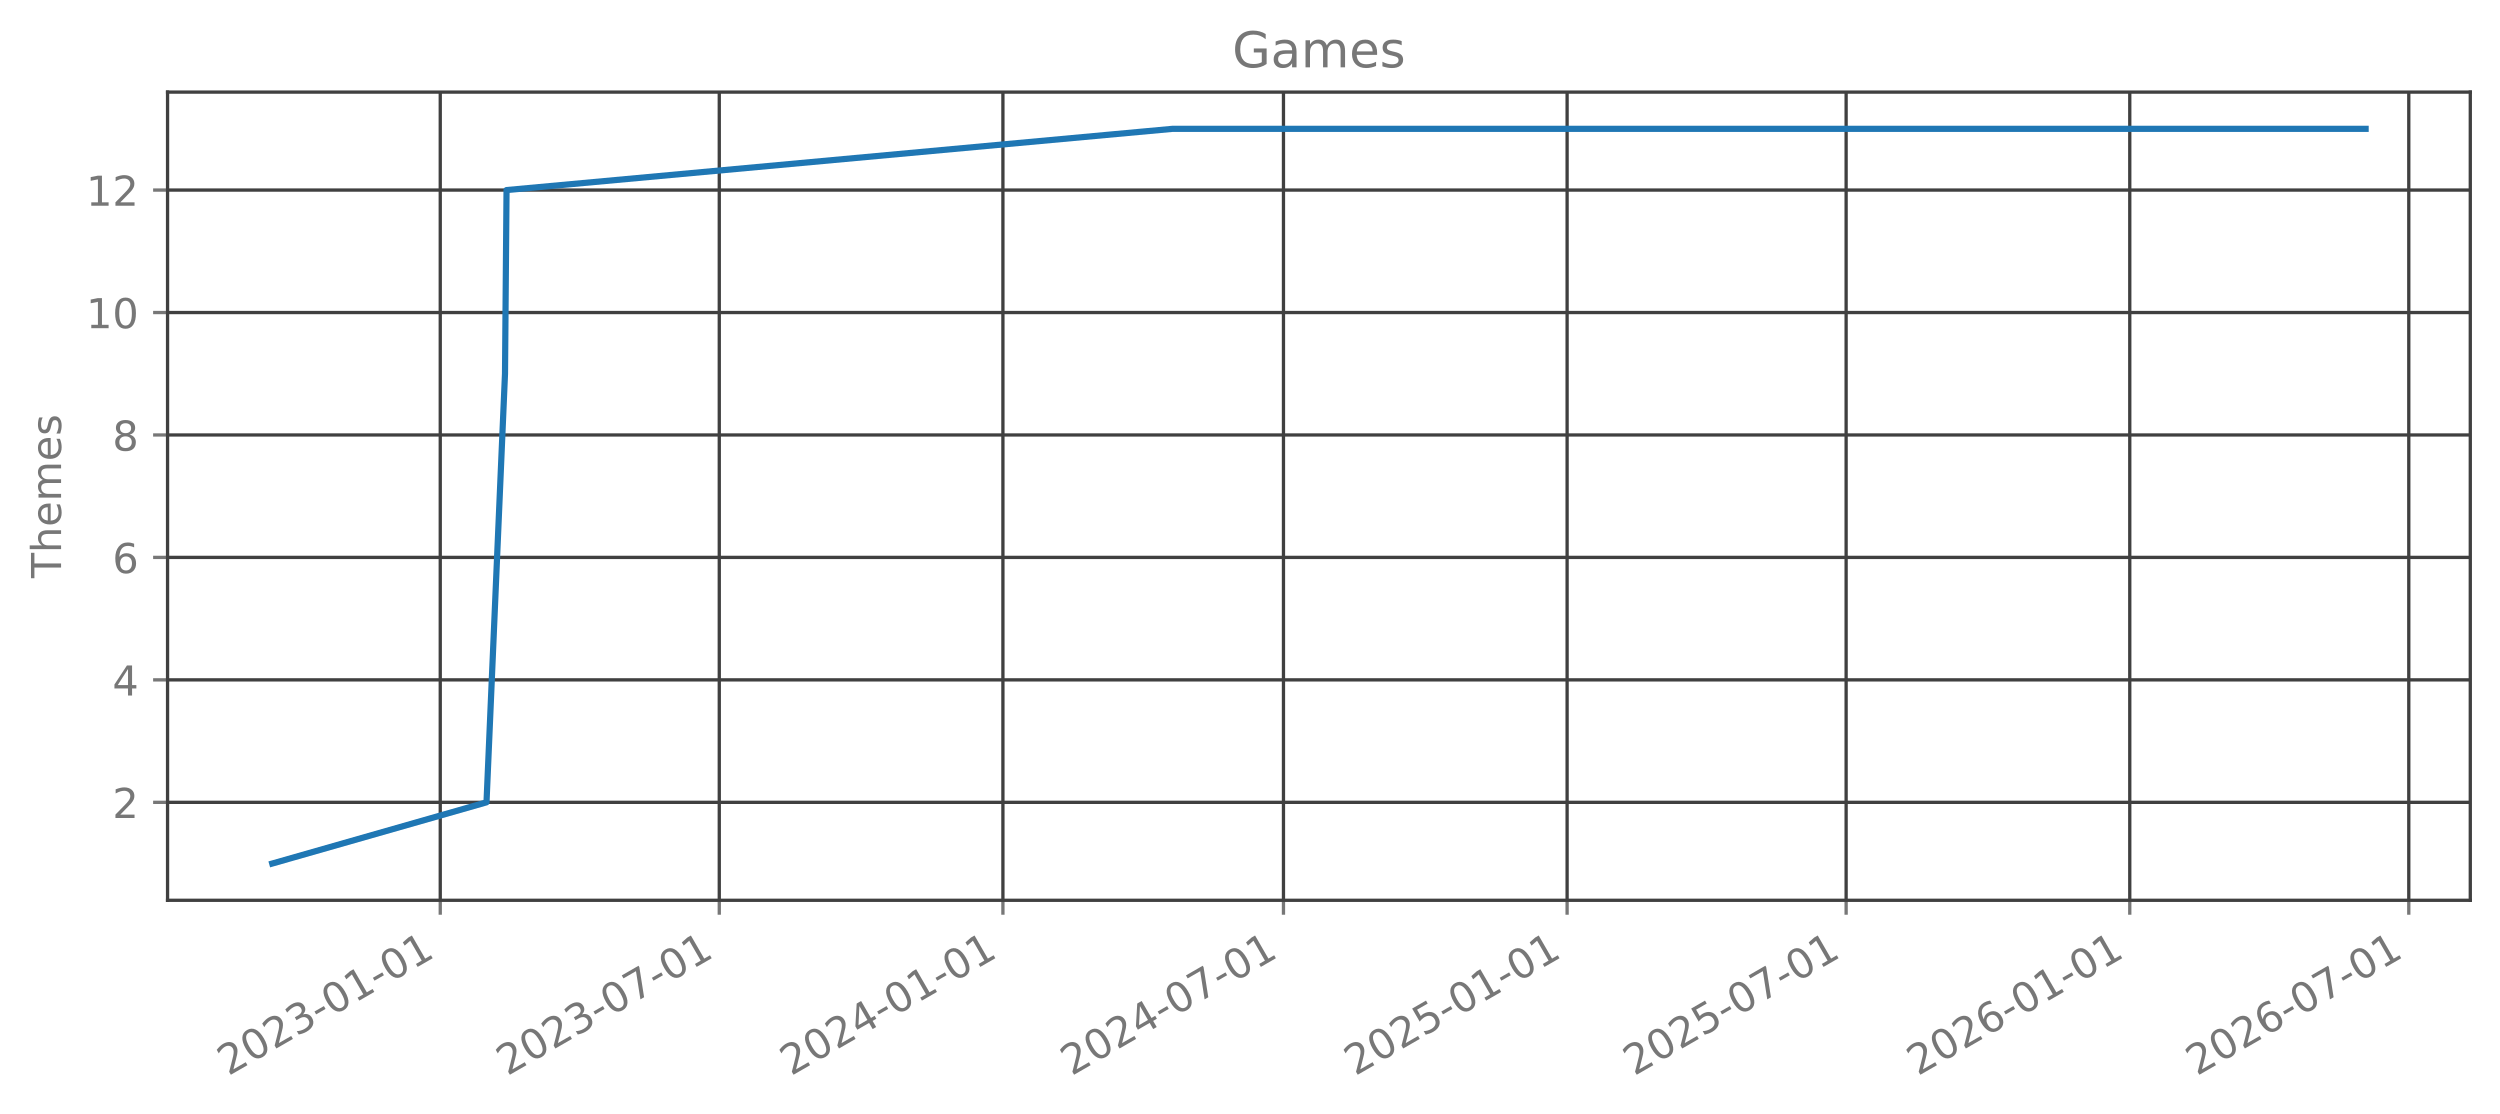
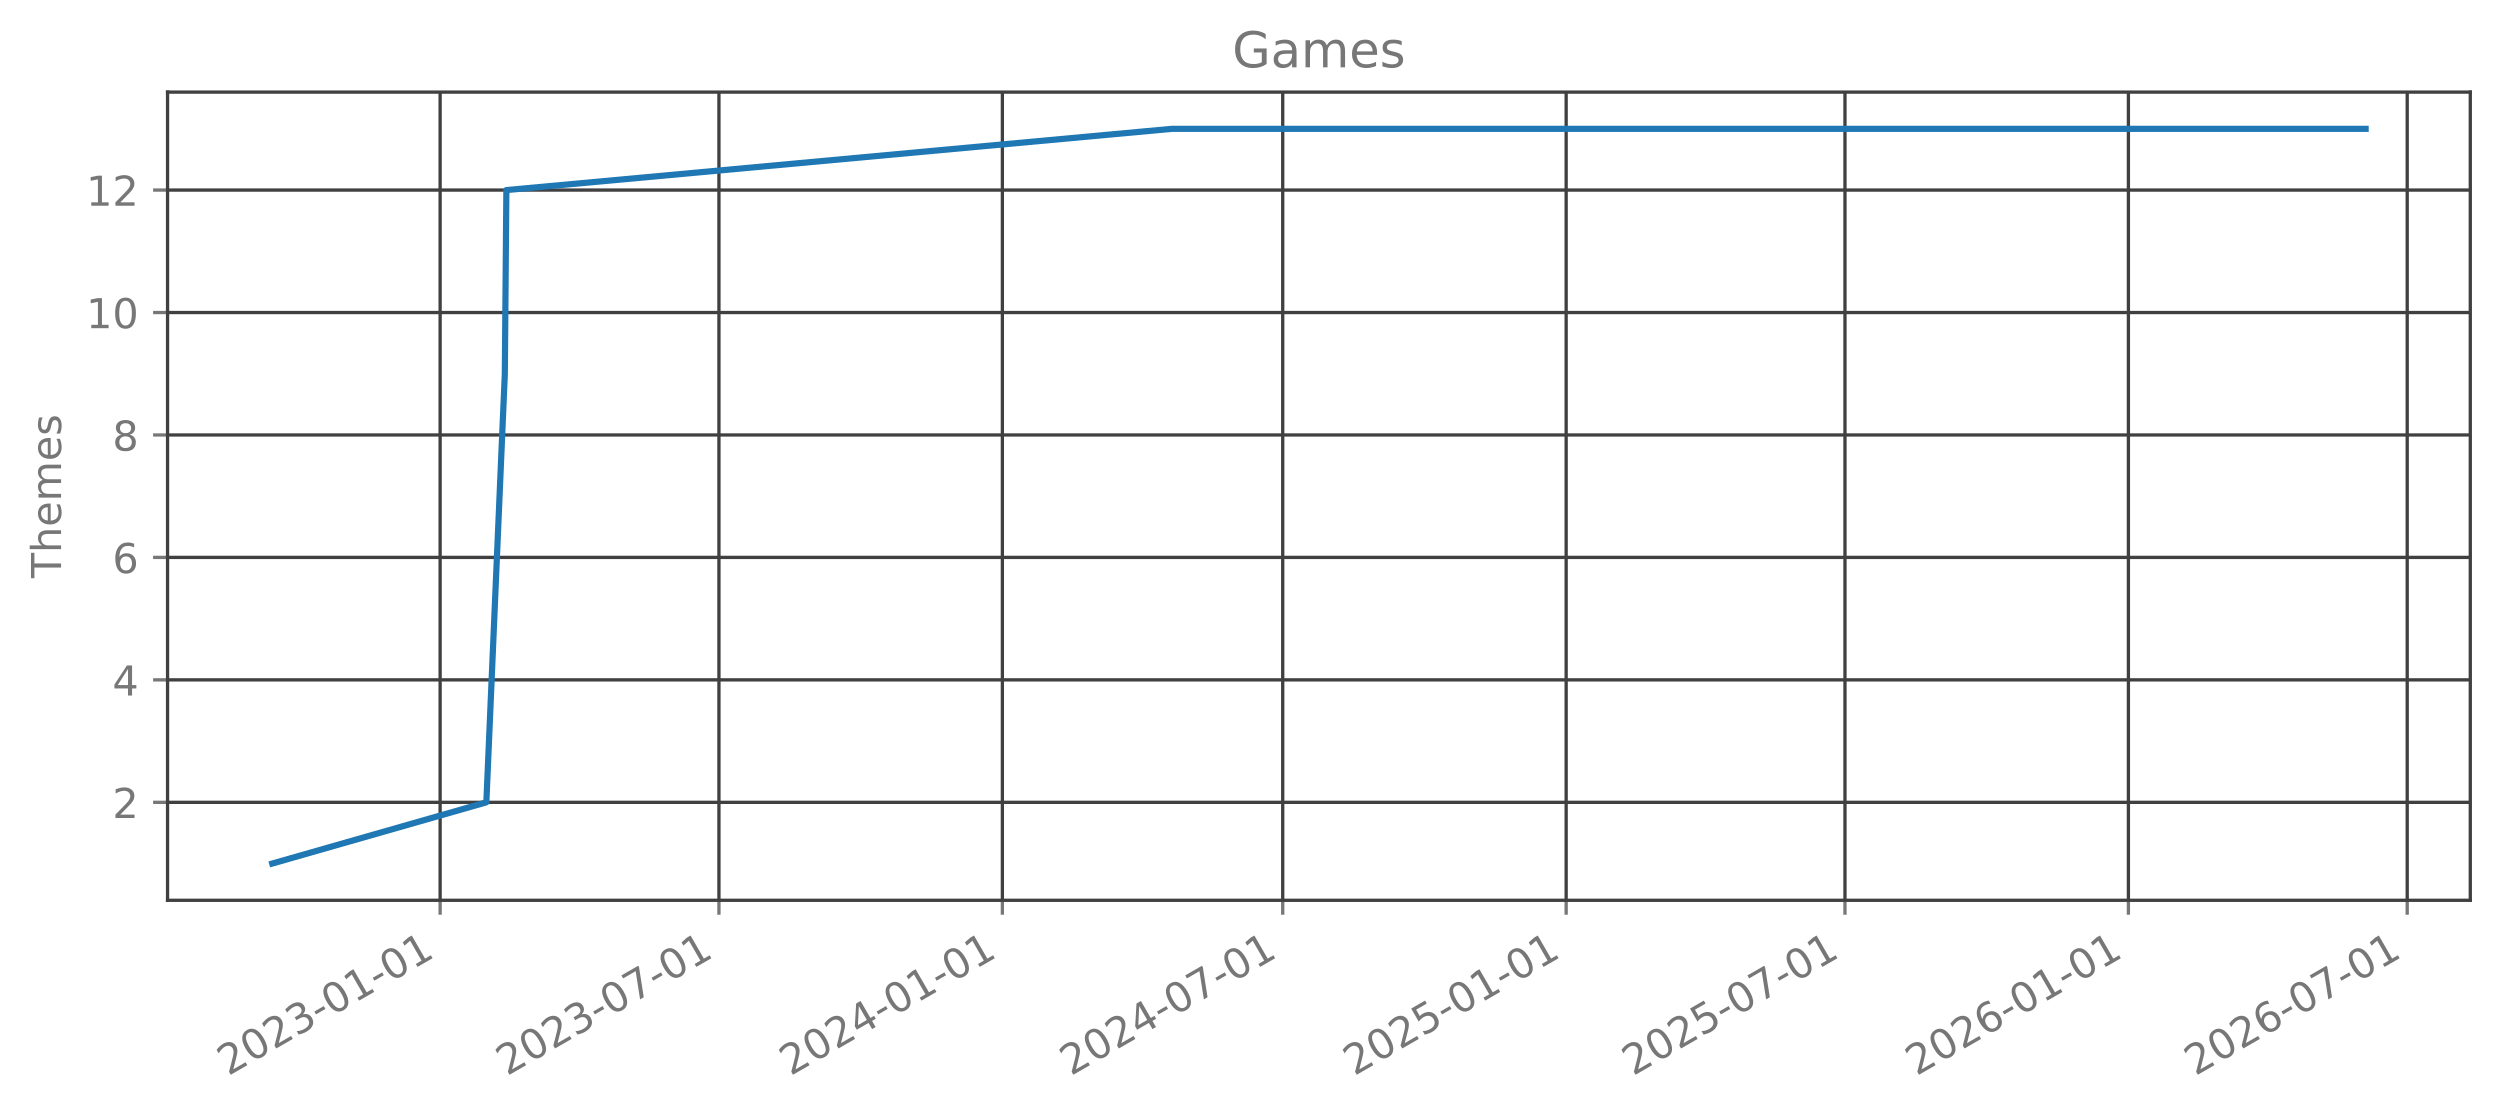
<svg xmlns="http://www.w3.org/2000/svg" xmlns:xlink="http://www.w3.org/1999/xlink" width="605.803pt" height="269.797pt" viewBox="0 0 605.803 269.797" version="1.1">
  <defs>
    <style type="text/css">*{stroke-linejoin: round; stroke-linecap: butt}</style>
  </defs>
  <g id="figure_1">
    <g id="patch_1">
      <path d="M 0 269.797  L 605.803 269.797  L 605.803 0  L 0 0  L 0 269.797  z " style="fill: none; opacity: 0" />
    </g>
    <g id="axes_1">
      <g id="patch_2">
        <path d="M 40.603 218.158  L 598.603 218.158  L 598.603 22.318  L 40.603 22.318  L 40.603 218.158  z " style="fill: none; opacity: 0" />
      </g>
      <g id="matplotlib.axis_1">
        <g id="xtick_1">
          <g id="line2d_1">
-             <path d="M 106.683 218.158  L 106.683 22.318  " clip-path="url(#pc8cd1a4308)" style="fill: none; stroke: #404040; stroke-width: 0.8; stroke-linecap: square" />
+             <path d="M 106.653 218.158  L 106.653 22.318  " clip-path="url(#p858200bfc7)" style="fill: none; stroke: #404040; stroke-width: 0.8; stroke-linecap: square" />
          </g>
          <g id="line2d_2">
            <defs>
-               <path id="m70cf2769c1" d="M 0 0  L 0 3.5  " style="stroke: #777777; stroke-width: 0.8" />
+               <path id="mf185d5f03c" d="M 0 0  L 0 3.5  " style="stroke: #777777; stroke-width: 0.8" />
            </defs>
            <g>
-               <use xlink:href="#m70cf2769c1" x="106.683" y="218.158" style="fill: #777777; stroke: #777777; stroke-width: 0.8" />
+               <use xlink:href="#mf185d5f03c" x="106.653" y="218.158" style="fill: #777777; stroke: #777777; stroke-width: 0.8" />
            </g>
          </g>
          <g id="text_1">
-             <g style="fill: #777777" transform="translate(55.3136 260.7964) rotate(-30) scale(0.1 -0.1)">
+             <g style="fill: #777777" transform="translate(55.28364 260.7964) rotate(-30) scale(0.1 -0.1)">
              <defs>
                <path id="DejaVuSans-32" d="M 1228 531  L 3431 531  L 3431 0  L 469 0  L 469 531  Q 828 903 1448 1529  Q 2069 2156 2228 2338  Q 2531 2678 2651 2914  Q 2772 3150 2772 3378  Q 2772 3750 2511 3984  Q 2250 4219 1831 4219  Q 1534 4219 1204 4116  Q 875 4013 500 3803  L 500 4441  Q 881 4594 1212 4672  Q 1544 4750 1819 4750  Q 2544 4750 2975 4387  Q 3406 4025 3406 3419  Q 3406 3131 3298 2873  Q 3191 2616 2906 2266  Q 2828 2175 2409 1742  Q 1991 1309 1228 531  z " transform="scale(0.015625)" />
                <path id="DejaVuSans-30" d="M 2034 4250  Q 1547 4250 1301 3770  Q 1056 3291 1056 2328  Q 1056 1369 1301 889  Q 1547 409 2034 409  Q 2525 409 2770 889  Q 3016 1369 3016 2328  Q 3016 3291 2770 3770  Q 2525 4250 2034 4250  z M 2034 4750  Q 2819 4750 3233 4129  Q 3647 3509 3647 2328  Q 3647 1150 3233 529  Q 2819 -91 2034 -91  Q 1250 -91 836 529  Q 422 1150 422 2328  Q 422 3509 836 4129  Q 1250 4750 2034 4750  z " transform="scale(0.015625)" />
                <path id="DejaVuSans-33" d="M 2597 2516  Q 3050 2419 3304 2112  Q 3559 1806 3559 1356  Q 3559 666 3084 287  Q 2609 -91 1734 -91  Q 1441 -91 1130 -33  Q 819 25 488 141  L 488 750  Q 750 597 1062 519  Q 1375 441 1716 441  Q 2309 441 2620 675  Q 2931 909 2931 1356  Q 2931 1769 2642 2001  Q 2353 2234 1838 2234  L 1294 2234  L 1294 2753  L 1863 2753  Q 2328 2753 2575 2939  Q 2822 3125 2822 3475  Q 2822 3834 2567 4026  Q 2313 4219 1838 4219  Q 1578 4219 1281 4162  Q 984 4106 628 3988  L 628 4550  Q 988 4650 1302 4700  Q 1616 4750 1894 4750  Q 2613 4750 3031 4423  Q 3450 4097 3450 3541  Q 3450 3153 3228 2886  Q 3006 2619 2597 2516  z " transform="scale(0.015625)" />
                <path id="DejaVuSans-2d" d="M 313 2009  L 1997 2009  L 1997 1497  L 313 1497  L 313 2009  z " transform="scale(0.015625)" />
                <path id="DejaVuSans-31" d="M 794 531  L 1825 531  L 1825 4091  L 703 3866  L 703 4441  L 1819 4666  L 2450 4666  L 2450 531  L 3481 531  L 3481 0  L 794 0  L 794 531  z " transform="scale(0.015625)" />
              </defs>
              <use xlink:href="#DejaVuSans-32" />
              <use xlink:href="#DejaVuSans-30" transform="translate(63.62305 0)" />
              <use xlink:href="#DejaVuSans-32" transform="translate(127.2461 0)" />
              <use xlink:href="#DejaVuSans-33" transform="translate(190.8691 0)" />
              <use xlink:href="#DejaVuSans-2d" transform="translate(254.4922 0)" />
              <use xlink:href="#DejaVuSans-30" transform="translate(290.5762 0)" />
              <use xlink:href="#DejaVuSans-31" transform="translate(354.1992 0)" />
              <use xlink:href="#DejaVuSans-2d" transform="translate(417.8223 0)" />
              <use xlink:href="#DejaVuSans-30" transform="translate(453.9062 0)" />
              <use xlink:href="#DejaVuSans-31" transform="translate(517.5293 0)" />
            </g>
          </g>
        </g>
        <g id="xtick_2">
          <g id="line2d_3">
-             <path d="M 174.295 218.158  L 174.295 22.318  " clip-path="url(#pc8cd1a4308)" style="fill: none; stroke: #404040; stroke-width: 0.8; stroke-linecap: square" />
+             <path d="M 174.215 218.158  L 174.215 22.318  " clip-path="url(#p858200bfc7)" style="fill: none; stroke: #404040; stroke-width: 0.8; stroke-linecap: square" />
          </g>
          <g id="line2d_4">
            <g>
-               <use xlink:href="#m70cf2769c1" x="174.295" y="218.158" style="fill: #777777; stroke: #777777; stroke-width: 0.8" />
+               <use xlink:href="#mf185d5f03c" x="174.215" y="218.158" style="fill: #777777; stroke: #777777; stroke-width: 0.8" />
            </g>
          </g>
          <g id="text_2">
-             <g style="fill: #777777" transform="translate(122.9251 260.7964) rotate(-30) scale(0.1 -0.1)">
+             <g style="fill: #777777" transform="translate(122.8454 260.7964) rotate(-30) scale(0.1 -0.1)">
              <defs>
                <path id="DejaVuSans-37" d="M 525 4666  L 3525 4666  L 3525 4397  L 1831 0  L 1172 0  L 2766 4134  L 525 4134  L 525 4666  z " transform="scale(0.015625)" />
              </defs>
              <use xlink:href="#DejaVuSans-32" />
              <use xlink:href="#DejaVuSans-30" transform="translate(63.62305 0)" />
              <use xlink:href="#DejaVuSans-32" transform="translate(127.2461 0)" />
              <use xlink:href="#DejaVuSans-33" transform="translate(190.8691 0)" />
              <use xlink:href="#DejaVuSans-2d" transform="translate(254.4922 0)" />
              <use xlink:href="#DejaVuSans-30" transform="translate(290.5762 0)" />
              <use xlink:href="#DejaVuSans-37" transform="translate(354.1992 0)" />
              <use xlink:href="#DejaVuSans-2d" transform="translate(417.8223 0)" />
              <use xlink:href="#DejaVuSans-30" transform="translate(453.9062 0)" />
              <use xlink:href="#DejaVuSans-31" transform="translate(517.5293 0)" />
            </g>
          </g>
        </g>
        <g id="xtick_3">
          <g id="line2d_5">
-             <path d="M 243.027 218.158  L 243.027 22.318  " clip-path="url(#pc8cd1a4308)" style="fill: none; stroke: #404040; stroke-width: 0.8; stroke-linecap: square" />
+             <path d="M 242.896 218.158  L 242.896 22.318  " clip-path="url(#p858200bfc7)" style="fill: none; stroke: #404040; stroke-width: 0.8; stroke-linecap: square" />
          </g>
          <g id="line2d_6">
            <g>
-               <use xlink:href="#m70cf2769c1" x="243.027" y="218.158" style="fill: #777777; stroke: #777777; stroke-width: 0.8" />
+               <use xlink:href="#mf185d5f03c" x="242.896" y="218.158" style="fill: #777777; stroke: #777777; stroke-width: 0.8" />
            </g>
          </g>
          <g id="text_3">
-             <g style="fill: #777777" transform="translate(191.6572 260.7964) rotate(-30) scale(0.1 -0.1)">
+             <g style="fill: #777777" transform="translate(191.5269 260.7964) rotate(-30) scale(0.1 -0.1)">
              <defs>
                <path id="DejaVuSans-34" d="M 2419 4116  L 825 1625  L 2419 1625  L 2419 4116  z M 2253 4666  L 3047 4666  L 3047 1625  L 3713 1625  L 3713 1100  L 3047 1100  L 3047 0  L 2419 0  L 2419 1100  L 313 1100  L 313 1709  L 2253 4666  z " transform="scale(0.015625)" />
              </defs>
              <use xlink:href="#DejaVuSans-32" />
              <use xlink:href="#DejaVuSans-30" transform="translate(63.62305 0)" />
              <use xlink:href="#DejaVuSans-32" transform="translate(127.2461 0)" />
              <use xlink:href="#DejaVuSans-34" transform="translate(190.8691 0)" />
              <use xlink:href="#DejaVuSans-2d" transform="translate(254.4922 0)" />
              <use xlink:href="#DejaVuSans-30" transform="translate(290.5762 0)" />
              <use xlink:href="#DejaVuSans-31" transform="translate(354.1992 0)" />
              <use xlink:href="#DejaVuSans-2d" transform="translate(417.8223 0)" />
              <use xlink:href="#DejaVuSans-30" transform="translate(453.9062 0)" />
              <use xlink:href="#DejaVuSans-31" transform="translate(517.5293 0)" />
            </g>
          </g>
        </g>
        <g id="xtick_4">
          <g id="line2d_7">
-             <path d="M 311.012 218.158  L 311.012 22.318  " clip-path="url(#pc8cd1a4308)" style="fill: none; stroke: #404040; stroke-width: 0.8; stroke-linecap: square" />
+             <path d="M 310.831 218.158  L 310.831 22.318  " clip-path="url(#p858200bfc7)" style="fill: none; stroke: #404040; stroke-width: 0.8; stroke-linecap: square" />
          </g>
          <g id="line2d_8">
            <g>
-               <use xlink:href="#m70cf2769c1" x="311.012" y="218.158" style="fill: #777777; stroke: #777777; stroke-width: 0.8" />
+               <use xlink:href="#mf185d5f03c" x="310.831" y="218.158" style="fill: #777777; stroke: #777777; stroke-width: 0.8" />
            </g>
          </g>
          <g id="text_4">
-             <g style="fill: #777777" transform="translate(259.6422 260.7964) rotate(-30) scale(0.1 -0.1)">
+             <g style="fill: #777777" transform="translate(259.4618 260.7964) rotate(-30) scale(0.1 -0.1)">
              <use xlink:href="#DejaVuSans-32" />
              <use xlink:href="#DejaVuSans-30" transform="translate(63.62305 0)" />
              <use xlink:href="#DejaVuSans-32" transform="translate(127.2461 0)" />
              <use xlink:href="#DejaVuSans-34" transform="translate(190.8691 0)" />
              <use xlink:href="#DejaVuSans-2d" transform="translate(254.4922 0)" />
              <use xlink:href="#DejaVuSans-30" transform="translate(290.5762 0)" />
              <use xlink:href="#DejaVuSans-37" transform="translate(354.1992 0)" />
              <use xlink:href="#DejaVuSans-2d" transform="translate(417.8223 0)" />
              <use xlink:href="#DejaVuSans-30" transform="translate(453.9062 0)" />
              <use xlink:href="#DejaVuSans-31" transform="translate(517.5293 0)" />
            </g>
          </g>
        </g>
        <g id="xtick_5">
          <g id="line2d_9">
-             <path d="M 379.744 218.158  L 379.744 22.318  " clip-path="url(#pc8cd1a4308)" style="fill: none; stroke: #404040; stroke-width: 0.8; stroke-linecap: square" />
+             <path d="M 379.513 218.158  L 379.513 22.318  " clip-path="url(#p858200bfc7)" style="fill: none; stroke: #404040; stroke-width: 0.8; stroke-linecap: square" />
          </g>
          <g id="line2d_10">
            <g>
-               <use xlink:href="#m70cf2769c1" x="379.744" y="218.158" style="fill: #777777; stroke: #777777; stroke-width: 0.8" />
+               <use xlink:href="#mf185d5f03c" x="379.513" y="218.158" style="fill: #777777; stroke: #777777; stroke-width: 0.8" />
            </g>
          </g>
          <g id="text_5">
-             <g style="fill: #777777" transform="translate(328.3743 260.7964) rotate(-30) scale(0.1 -0.1)">
+             <g style="fill: #777777" transform="translate(328.1434 260.7964) rotate(-30) scale(0.1 -0.1)">
              <defs>
                <path id="DejaVuSans-35" d="M 691 4666  L 3169 4666  L 3169 4134  L 1269 4134  L 1269 2991  Q 1406 3038 1543 3061  Q 1681 3084 1819 3084  Q 2600 3084 3056 2656  Q 3513 2228 3513 1497  Q 3513 744 3044 326  Q 2575 -91 1722 -91  Q 1428 -91 1123 -41  Q 819 9 494 109  L 494 744  Q 775 591 1075 516  Q 1375 441 1709 441  Q 2250 441 2565 725  Q 2881 1009 2881 1497  Q 2881 1984 2565 2268  Q 2250 2553 1709 2553  Q 1456 2553 1204 2497  Q 953 2441 691 2322  L 691 4666  z " transform="scale(0.015625)" />
              </defs>
              <use xlink:href="#DejaVuSans-32" />
              <use xlink:href="#DejaVuSans-30" transform="translate(63.62305 0)" />
              <use xlink:href="#DejaVuSans-32" transform="translate(127.2461 0)" />
              <use xlink:href="#DejaVuSans-35" transform="translate(190.8691 0)" />
              <use xlink:href="#DejaVuSans-2d" transform="translate(254.4922 0)" />
              <use xlink:href="#DejaVuSans-30" transform="translate(290.5762 0)" />
              <use xlink:href="#DejaVuSans-31" transform="translate(354.1992 0)" />
              <use xlink:href="#DejaVuSans-2d" transform="translate(417.8223 0)" />
              <use xlink:href="#DejaVuSans-30" transform="translate(453.9062 0)" />
              <use xlink:href="#DejaVuSans-31" transform="translate(517.5293 0)" />
            </g>
          </g>
        </g>
        <g id="xtick_6">
          <g id="line2d_11">
-             <path d="M 447.355 218.158  L 447.355 22.318  " clip-path="url(#pc8cd1a4308)" style="fill: none; stroke: #404040; stroke-width: 0.8; stroke-linecap: square" />
+             <path d="M 447.075 218.158  L 447.075 22.318  " clip-path="url(#p858200bfc7)" style="fill: none; stroke: #404040; stroke-width: 0.8; stroke-linecap: square" />
          </g>
          <g id="line2d_12">
            <g>
-               <use xlink:href="#m70cf2769c1" x="447.355" y="218.158" style="fill: #777777; stroke: #777777; stroke-width: 0.8" />
+               <use xlink:href="#mf185d5f03c" x="447.075" y="218.158" style="fill: #777777; stroke: #777777; stroke-width: 0.8" />
            </g>
          </g>
          <g id="text_6">
-             <g style="fill: #777777" transform="translate(395.9857 260.7964) rotate(-30) scale(0.1 -0.1)">
+             <g style="fill: #777777" transform="translate(395.7051 260.7964) rotate(-30) scale(0.1 -0.1)">
              <use xlink:href="#DejaVuSans-32" />
              <use xlink:href="#DejaVuSans-30" transform="translate(63.62305 0)" />
              <use xlink:href="#DejaVuSans-32" transform="translate(127.2461 0)" />
              <use xlink:href="#DejaVuSans-35" transform="translate(190.8691 0)" />
              <use xlink:href="#DejaVuSans-2d" transform="translate(254.4922 0)" />
              <use xlink:href="#DejaVuSans-30" transform="translate(290.5762 0)" />
              <use xlink:href="#DejaVuSans-37" transform="translate(354.1992 0)" />
              <use xlink:href="#DejaVuSans-2d" transform="translate(417.8223 0)" />
              <use xlink:href="#DejaVuSans-30" transform="translate(453.9062 0)" />
              <use xlink:href="#DejaVuSans-31" transform="translate(517.5293 0)" />
            </g>
          </g>
        </g>
        <g id="xtick_7">
          <g id="line2d_13">
-             <path d="M 516.087 218.158  L 516.087 22.318  " clip-path="url(#pc8cd1a4308)" style="fill: none; stroke: #404040; stroke-width: 0.8; stroke-linecap: square" />
+             <path d="M 515.756 218.158  L 515.756 22.318  " clip-path="url(#p858200bfc7)" style="fill: none; stroke: #404040; stroke-width: 0.8; stroke-linecap: square" />
          </g>
          <g id="line2d_14">
            <g>
-               <use xlink:href="#m70cf2769c1" x="516.087" y="218.158" style="fill: #777777; stroke: #777777; stroke-width: 0.8" />
+               <use xlink:href="#mf185d5f03c" x="515.756" y="218.158" style="fill: #777777; stroke: #777777; stroke-width: 0.8" />
            </g>
          </g>
          <g id="text_7">
-             <g style="fill: #777777" transform="translate(464.7178 260.7964) rotate(-30) scale(0.1 -0.1)">
+             <g style="fill: #777777" transform="translate(464.3866 260.7964) rotate(-30) scale(0.1 -0.1)">
              <defs>
                <path id="DejaVuSans-36" d="M 2113 2584  Q 1688 2584 1439 2293  Q 1191 2003 1191 1497  Q 1191 994 1439 701  Q 1688 409 2113 409  Q 2538 409 2786 701  Q 3034 994 3034 1497  Q 3034 2003 2786 2293  Q 2538 2584 2113 2584  z M 3366 4563  L 3366 3988  Q 3128 4100 2886 4159  Q 2644 4219 2406 4219  Q 1781 4219 1451 3797  Q 1122 3375 1075 2522  Q 1259 2794 1537 2939  Q 1816 3084 2150 3084  Q 2853 3084 3261 2657  Q 3669 2231 3669 1497  Q 3669 778 3244 343  Q 2819 -91 2113 -91  Q 1303 -91 875 529  Q 447 1150 447 2328  Q 447 3434 972 4092  Q 1497 4750 2381 4750  Q 2619 4750 2861 4703  Q 3103 4656 3366 4563  z " transform="scale(0.015625)" />
              </defs>
              <use xlink:href="#DejaVuSans-32" />
              <use xlink:href="#DejaVuSans-30" transform="translate(63.62305 0)" />
              <use xlink:href="#DejaVuSans-32" transform="translate(127.2461 0)" />
              <use xlink:href="#DejaVuSans-36" transform="translate(190.8691 0)" />
              <use xlink:href="#DejaVuSans-2d" transform="translate(254.4922 0)" />
              <use xlink:href="#DejaVuSans-30" transform="translate(290.5762 0)" />
              <use xlink:href="#DejaVuSans-31" transform="translate(354.1992 0)" />
              <use xlink:href="#DejaVuSans-2d" transform="translate(417.8223 0)" />
              <use xlink:href="#DejaVuSans-30" transform="translate(453.9062 0)" />
              <use xlink:href="#DejaVuSans-31" transform="translate(517.5293 0)" />
            </g>
          </g>
        </g>
        <g id="xtick_8">
          <g id="line2d_15">
-             <path d="M 583.699 218.158  L 583.699 22.318  " clip-path="url(#pc8cd1a4308)" style="fill: none; stroke: #404040; stroke-width: 0.8; stroke-linecap: square" />
+             <path d="M 583.318 218.158  L 583.318 22.318  " clip-path="url(#p858200bfc7)" style="fill: none; stroke: #404040; stroke-width: 0.8; stroke-linecap: square" />
          </g>
          <g id="line2d_16">
            <g>
-               <use xlink:href="#m70cf2769c1" x="583.699" y="218.158" style="fill: #777777; stroke: #777777; stroke-width: 0.8" />
+               <use xlink:href="#mf185d5f03c" x="583.318" y="218.158" style="fill: #777777; stroke: #777777; stroke-width: 0.8" />
            </g>
          </g>
          <g id="text_8">
-             <g style="fill: #777777" transform="translate(532.3293 260.7964) rotate(-30) scale(0.1 -0.1)">
+             <g style="fill: #777777" transform="translate(531.9483 260.7964) rotate(-30) scale(0.1 -0.1)">
              <use xlink:href="#DejaVuSans-32" />
              <use xlink:href="#DejaVuSans-30" transform="translate(63.62305 0)" />
              <use xlink:href="#DejaVuSans-32" transform="translate(127.2461 0)" />
              <use xlink:href="#DejaVuSans-36" transform="translate(190.8691 0)" />
              <use xlink:href="#DejaVuSans-2d" transform="translate(254.4922 0)" />
              <use xlink:href="#DejaVuSans-30" transform="translate(290.5762 0)" />
              <use xlink:href="#DejaVuSans-37" transform="translate(354.1992 0)" />
              <use xlink:href="#DejaVuSans-2d" transform="translate(417.8223 0)" />
              <use xlink:href="#DejaVuSans-30" transform="translate(453.9062 0)" />
              <use xlink:href="#DejaVuSans-31" transform="translate(517.5293 0)" />
            </g>
          </g>
        </g>
      </g>
      <g id="matplotlib.axis_2">
        <g id="ytick_1">
          <g id="line2d_17">
-             <path d="M 40.603 194.42  L 598.603 194.42  " clip-path="url(#pc8cd1a4308)" style="fill: none; stroke: #404040; stroke-width: 0.8; stroke-linecap: square" />
+             <path d="M 40.603 194.42  L 598.603 194.42  " clip-path="url(#p858200bfc7)" style="fill: none; stroke: #404040; stroke-width: 0.8; stroke-linecap: square" />
          </g>
          <g id="line2d_18">
            <defs>
-               <path id="maa69c488c8" d="M 0 0  L -3.5 0  " style="stroke: #777777; stroke-width: 0.8" />
+               <path id="m7e6491c02a" d="M 0 0  L -3.5 0  " style="stroke: #777777; stroke-width: 0.8" />
            </defs>
            <g>
-               <use xlink:href="#maa69c488c8" x="40.603" y="194.42" style="fill: #777777; stroke: #777777; stroke-width: 0.8" />
+               <use xlink:href="#m7e6491c02a" x="40.603" y="194.42" style="fill: #777777; stroke: #777777; stroke-width: 0.8" />
            </g>
          </g>
          <g id="text_9">
            <g style="fill: #777777" transform="translate(27.24063 198.2192) scale(0.1 -0.1)">
              <use xlink:href="#DejaVuSans-32" />
            </g>
          </g>
        </g>
        <g id="ytick_2">
          <g id="line2d_19">
-             <path d="M 40.603 164.747  L 598.603 164.747  " clip-path="url(#pc8cd1a4308)" style="fill: none; stroke: #404040; stroke-width: 0.8; stroke-linecap: square" />
+             <path d="M 40.603 164.747  L 598.603 164.747  " clip-path="url(#p858200bfc7)" style="fill: none; stroke: #404040; stroke-width: 0.8; stroke-linecap: square" />
          </g>
          <g id="line2d_20">
            <g>
-               <use xlink:href="#maa69c488c8" x="40.603" y="164.747" style="fill: #777777; stroke: #777777; stroke-width: 0.8" />
+               <use xlink:href="#m7e6491c02a" x="40.603" y="164.747" style="fill: #777777; stroke: #777777; stroke-width: 0.8" />
            </g>
          </g>
          <g id="text_10">
            <g style="fill: #777777" transform="translate(27.24063 168.5464) scale(0.1 -0.1)">
              <use xlink:href="#DejaVuSans-34" />
            </g>
          </g>
        </g>
        <g id="ytick_3">
          <g id="line2d_21">
-             <path d="M 40.603 135.074  L 598.603 135.074  " clip-path="url(#pc8cd1a4308)" style="fill: none; stroke: #404040; stroke-width: 0.8; stroke-linecap: square" />
+             <path d="M 40.603 135.074  L 598.603 135.074  " clip-path="url(#p858200bfc7)" style="fill: none; stroke: #404040; stroke-width: 0.8; stroke-linecap: square" />
          </g>
          <g id="line2d_22">
            <g>
-               <use xlink:href="#maa69c488c8" x="40.603" y="135.074" style="fill: #777777; stroke: #777777; stroke-width: 0.8" />
+               <use xlink:href="#m7e6491c02a" x="40.603" y="135.074" style="fill: #777777; stroke: #777777; stroke-width: 0.8" />
            </g>
          </g>
          <g id="text_11">
            <g style="fill: #777777" transform="translate(27.24063 138.8737) scale(0.1 -0.1)">
              <use xlink:href="#DejaVuSans-36" />
            </g>
          </g>
        </g>
        <g id="ytick_4">
          <g id="line2d_23">
-             <path d="M 40.603 105.402  L 598.603 105.402  " clip-path="url(#pc8cd1a4308)" style="fill: none; stroke: #404040; stroke-width: 0.8; stroke-linecap: square" />
+             <path d="M 40.603 105.402  L 598.603 105.402  " clip-path="url(#p858200bfc7)" style="fill: none; stroke: #404040; stroke-width: 0.8; stroke-linecap: square" />
          </g>
          <g id="line2d_24">
            <g>
-               <use xlink:href="#maa69c488c8" x="40.603" y="105.402" style="fill: #777777; stroke: #777777; stroke-width: 0.8" />
+               <use xlink:href="#m7e6491c02a" x="40.603" y="105.402" style="fill: #777777; stroke: #777777; stroke-width: 0.8" />
            </g>
          </g>
          <g id="text_12">
            <g style="fill: #777777" transform="translate(27.24063 109.201) scale(0.1 -0.1)">
              <defs>
                <path id="DejaVuSans-38" d="M 2034 2216  Q 1584 2216 1326 1975  Q 1069 1734 1069 1313  Q 1069 891 1326 650  Q 1584 409 2034 409  Q 2484 409 2743 651  Q 3003 894 3003 1313  Q 3003 1734 2745 1975  Q 2488 2216 2034 2216  z M 1403 2484  Q 997 2584 770 2862  Q 544 3141 544 3541  Q 544 4100 942 4425  Q 1341 4750 2034 4750  Q 2731 4750 3128 4425  Q 3525 4100 3525 3541  Q 3525 3141 3298 2862  Q 3072 2584 2669 2484  Q 3125 2378 3379 2068  Q 3634 1759 3634 1313  Q 3634 634 3220 271  Q 2806 -91 2034 -91  Q 1263 -91 848 271  Q 434 634 434 1313  Q 434 1759 690 2068  Q 947 2378 1403 2484  z M 1172 3481  Q 1172 3119 1398 2916  Q 1625 2713 2034 2713  Q 2441 2713 2670 2916  Q 2900 3119 2900 3481  Q 2900 3844 2670 4047  Q 2441 4250 2034 4250  Q 1625 4250 1398 4047  Q 1172 3844 1172 3481  z " transform="scale(0.015625)" />
              </defs>
              <use xlink:href="#DejaVuSans-38" />
            </g>
          </g>
        </g>
        <g id="ytick_5">
          <g id="line2d_25">
-             <path d="M 40.603 75.729  L 598.603 75.729  " clip-path="url(#pc8cd1a4308)" style="fill: none; stroke: #404040; stroke-width: 0.8; stroke-linecap: square" />
+             <path d="M 40.603 75.729  L 598.603 75.729  " clip-path="url(#p858200bfc7)" style="fill: none; stroke: #404040; stroke-width: 0.8; stroke-linecap: square" />
          </g>
          <g id="line2d_26">
            <g>
-               <use xlink:href="#maa69c488c8" x="40.603" y="75.729" style="fill: #777777; stroke: #777777; stroke-width: 0.8" />
+               <use xlink:href="#m7e6491c02a" x="40.603" y="75.729" style="fill: #777777; stroke: #777777; stroke-width: 0.8" />
            </g>
          </g>
          <g id="text_13">
            <g style="fill: #777777" transform="translate(20.87813 79.52825) scale(0.1 -0.1)">
              <use xlink:href="#DejaVuSans-31" />
              <use xlink:href="#DejaVuSans-30" transform="translate(63.62305 0)" />
            </g>
          </g>
        </g>
        <g id="ytick_6">
          <g id="line2d_27">
-             <path d="M 40.603 46.056  L 598.603 46.056  " clip-path="url(#pc8cd1a4308)" style="fill: none; stroke: #404040; stroke-width: 0.8; stroke-linecap: square" />
+             <path d="M 40.603 46.056  L 598.603 46.056  " clip-path="url(#p858200bfc7)" style="fill: none; stroke: #404040; stroke-width: 0.8; stroke-linecap: square" />
          </g>
          <g id="line2d_28">
            <g>
-               <use xlink:href="#maa69c488c8" x="40.603" y="46.056" style="fill: #777777; stroke: #777777; stroke-width: 0.8" />
+               <use xlink:href="#m7e6491c02a" x="40.603" y="46.056" style="fill: #777777; stroke: #777777; stroke-width: 0.8" />
            </g>
          </g>
          <g id="text_14">
            <g style="fill: #777777" transform="translate(20.87813 49.85553) scale(0.1 -0.1)">
              <use xlink:href="#DejaVuSans-31" />
              <use xlink:href="#DejaVuSans-32" transform="translate(63.62305 0)" />
            </g>
          </g>
        </g>
        <g id="text_15">
          <g style="fill: #777777" transform="translate(14.79844 140.0889) rotate(-90) scale(0.1 -0.1)">
            <defs>
              <path id="DejaVuSans-54" d="M -19 4666  L 3928 4666  L 3928 4134  L 2272 4134  L 2272 0  L 1638 0  L 1638 4134  L -19 4134  L -19 4666  z " transform="scale(0.015625)" />
              <path id="DejaVuSans-68" d="M 3513 2113  L 3513 0  L 2938 0  L 2938 2094  Q 2938 2591 2744 2837  Q 2550 3084 2163 3084  Q 1697 3084 1428 2787  Q 1159 2491 1159 1978  L 1159 0  L 581 0  L 581 4863  L 1159 4863  L 1159 2956  Q 1366 3272 1645 3428  Q 1925 3584 2291 3584  Q 2894 3584 3203 3211  Q 3513 2838 3513 2113  z " transform="scale(0.015625)" />
              <path id="DejaVuSans-65" d="M 3597 1894  L 3597 1613  L 953 1613  Q 991 1019 1311 708  Q 1631 397 2203 397  Q 2534 397 2845 478  Q 3156 559 3463 722  L 3463 178  Q 3153 47 2828 -22  Q 2503 -91 2169 -91  Q 1331 -91 842 396  Q 353 884 353 1716  Q 353 2575 817 3079  Q 1281 3584 2069 3584  Q 2775 3584 3186 3129  Q 3597 2675 3597 1894  z M 3022 2063  Q 3016 2534 2758 2815  Q 2500 3097 2075 3097  Q 1594 3097 1305 2825  Q 1016 2553 972 2059  L 3022 2063  z " transform="scale(0.015625)" />
              <path id="DejaVuSans-6d" d="M 3328 2828  Q 3544 3216 3844 3400  Q 4144 3584 4550 3584  Q 5097 3584 5394 3201  Q 5691 2819 5691 2113  L 5691 0  L 5113 0  L 5113 2094  Q 5113 2597 4934 2840  Q 4756 3084 4391 3084  Q 3944 3084 3684 2787  Q 3425 2491 3425 1978  L 3425 0  L 2847 0  L 2847 2094  Q 2847 2600 2669 2842  Q 2491 3084 2119 3084  Q 1678 3084 1418 2786  Q 1159 2488 1159 1978  L 1159 0  L 581 0  L 581 3500  L 1159 3500  L 1159 2956  Q 1356 3278 1631 3431  Q 1906 3584 2284 3584  Q 2666 3584 2933 3390  Q 3200 3197 3328 2828  z " transform="scale(0.015625)" />
              <path id="DejaVuSans-73" d="M 2834 3397  L 2834 2853  Q 2591 2978 2328 3040  Q 2066 3103 1784 3103  Q 1356 3103 1142 2972  Q 928 2841 928 2578  Q 928 2378 1081 2264  Q 1234 2150 1697 2047  L 1894 2003  Q 2506 1872 2764 1633  Q 3022 1394 3022 966  Q 3022 478 2636 193  Q 2250 -91 1575 -91  Q 1294 -91 989 -36  Q 684 19 347 128  L 347 722  Q 666 556 975 473  Q 1284 391 1588 391  Q 1994 391 2212 530  Q 2431 669 2431 922  Q 2431 1156 2273 1281  Q 2116 1406 1581 1522  L 1381 1569  Q 847 1681 609 1914  Q 372 2147 372 2553  Q 372 3047 722 3315  Q 1072 3584 1716 3584  Q 2034 3584 2315 3537  Q 2597 3491 2834 3397  z " transform="scale(0.015625)" />
            </defs>
            <use xlink:href="#DejaVuSans-54" />
            <use xlink:href="#DejaVuSans-68" transform="translate(61.08398 0)" />
            <use xlink:href="#DejaVuSans-65" transform="translate(124.4629 0)" />
            <use xlink:href="#DejaVuSans-6d" transform="translate(185.9863 0)" />
            <use xlink:href="#DejaVuSans-65" transform="translate(283.3984 0)" />
            <use xlink:href="#DejaVuSans-73" transform="translate(344.9219 0)" />
          </g>
        </g>
      </g>
      <g id="line2d_29">
-         <path d="M 65.967 209.256  L 117.889 194.42  L 122.372 90.565  L 122.745 46.056  L 284.116 31.22  L 573.239 31.22  " clip-path="url(#pc8cd1a4308)" style="fill: none; stroke: #1f77b4; stroke-width: 1.5; stroke-linecap: square" />
+         <path d="M 65.967 209.256  L 117.851 194.42  L 122.33 90.565  L 122.704 46.056  L 283.956 31.22  L 573.239 31.22  " clip-path="url(#p858200bfc7)" style="fill: none; stroke: #1f77b4; stroke-width: 1.5; stroke-linecap: square" />
      </g>
      <g id="patch_3">
        <path d="M 40.603 218.158  L 40.603 22.318  " style="fill: none; stroke: #404040; stroke-width: 0.8; stroke-linejoin: miter; stroke-linecap: square" />
      </g>
      <g id="patch_4">
        <path d="M 598.603 218.158  L 598.603 22.318  " style="fill: none; stroke: #404040; stroke-width: 0.8; stroke-linejoin: miter; stroke-linecap: square" />
      </g>
      <g id="patch_5">
        <path d="M 40.603 218.158  L 598.603 218.158  " style="fill: none; stroke: #404040; stroke-width: 0.8; stroke-linejoin: miter; stroke-linecap: square" />
      </g>
      <g id="patch_6">
        <path d="M 40.603 22.318  L 598.603 22.318  " style="fill: none; stroke: #404040; stroke-width: 0.8; stroke-linejoin: miter; stroke-linecap: square" />
      </g>
      <g id="text_16">
        <g style="fill: #777777" transform="translate(298.6153 16.31812) scale(0.12 -0.12)">
          <defs>
            <path id="DejaVuSans-47" d="M 3809 666  L 3809 1919  L 2778 1919  L 2778 2438  L 4434 2438  L 4434 434  Q 4069 175 3628 42  Q 3188 -91 2688 -91  Q 1594 -91 976 548  Q 359 1188 359 2328  Q 359 3472 976 4111  Q 1594 4750 2688 4750  Q 3144 4750 3555 4637  Q 3966 4525 4313 4306  L 4313 3634  Q 3963 3931 3569 4081  Q 3175 4231 2741 4231  Q 1884 4231 1454 3753  Q 1025 3275 1025 2328  Q 1025 1384 1454 906  Q 1884 428 2741 428  Q 3075 428 3337 486  Q 3600 544 3809 666  z " transform="scale(0.015625)" />
            <path id="DejaVuSans-61" d="M 2194 1759  Q 1497 1759 1228 1600  Q 959 1441 959 1056  Q 959 750 1161 570  Q 1363 391 1709 391  Q 2188 391 2477 730  Q 2766 1069 2766 1631  L 2766 1759  L 2194 1759  z M 3341 1997  L 3341 0  L 2766 0  L 2766 531  Q 2569 213 2275 61  Q 1981 -91 1556 -91  Q 1019 -91 701 211  Q 384 513 384 1019  Q 384 1609 779 1909  Q 1175 2209 1959 2209  L 2766 2209  L 2766 2266  Q 2766 2663 2505 2880  Q 2244 3097 1772 3097  Q 1472 3097 1187 3025  Q 903 2953 641 2809  L 641 3341  Q 956 3463 1253 3523  Q 1550 3584 1831 3584  Q 2591 3584 2966 3190  Q 3341 2797 3341 1997  z " transform="scale(0.015625)" />
          </defs>
          <use xlink:href="#DejaVuSans-47" />
          <use xlink:href="#DejaVuSans-61" transform="translate(77.49023 0)" />
          <use xlink:href="#DejaVuSans-6d" transform="translate(138.7695 0)" />
          <use xlink:href="#DejaVuSans-65" transform="translate(236.1816 0)" />
          <use xlink:href="#DejaVuSans-73" transform="translate(297.7051 0)" />
        </g>
      </g>
    </g>
  </g>
  <defs>
-     <clipPath id="pc8cd1a4308">
+     <clipPath id="p858200bfc7">
      <rect x="40.603" y="22.318" width="558" height="195.84" />
    </clipPath>
  </defs>
</svg>
